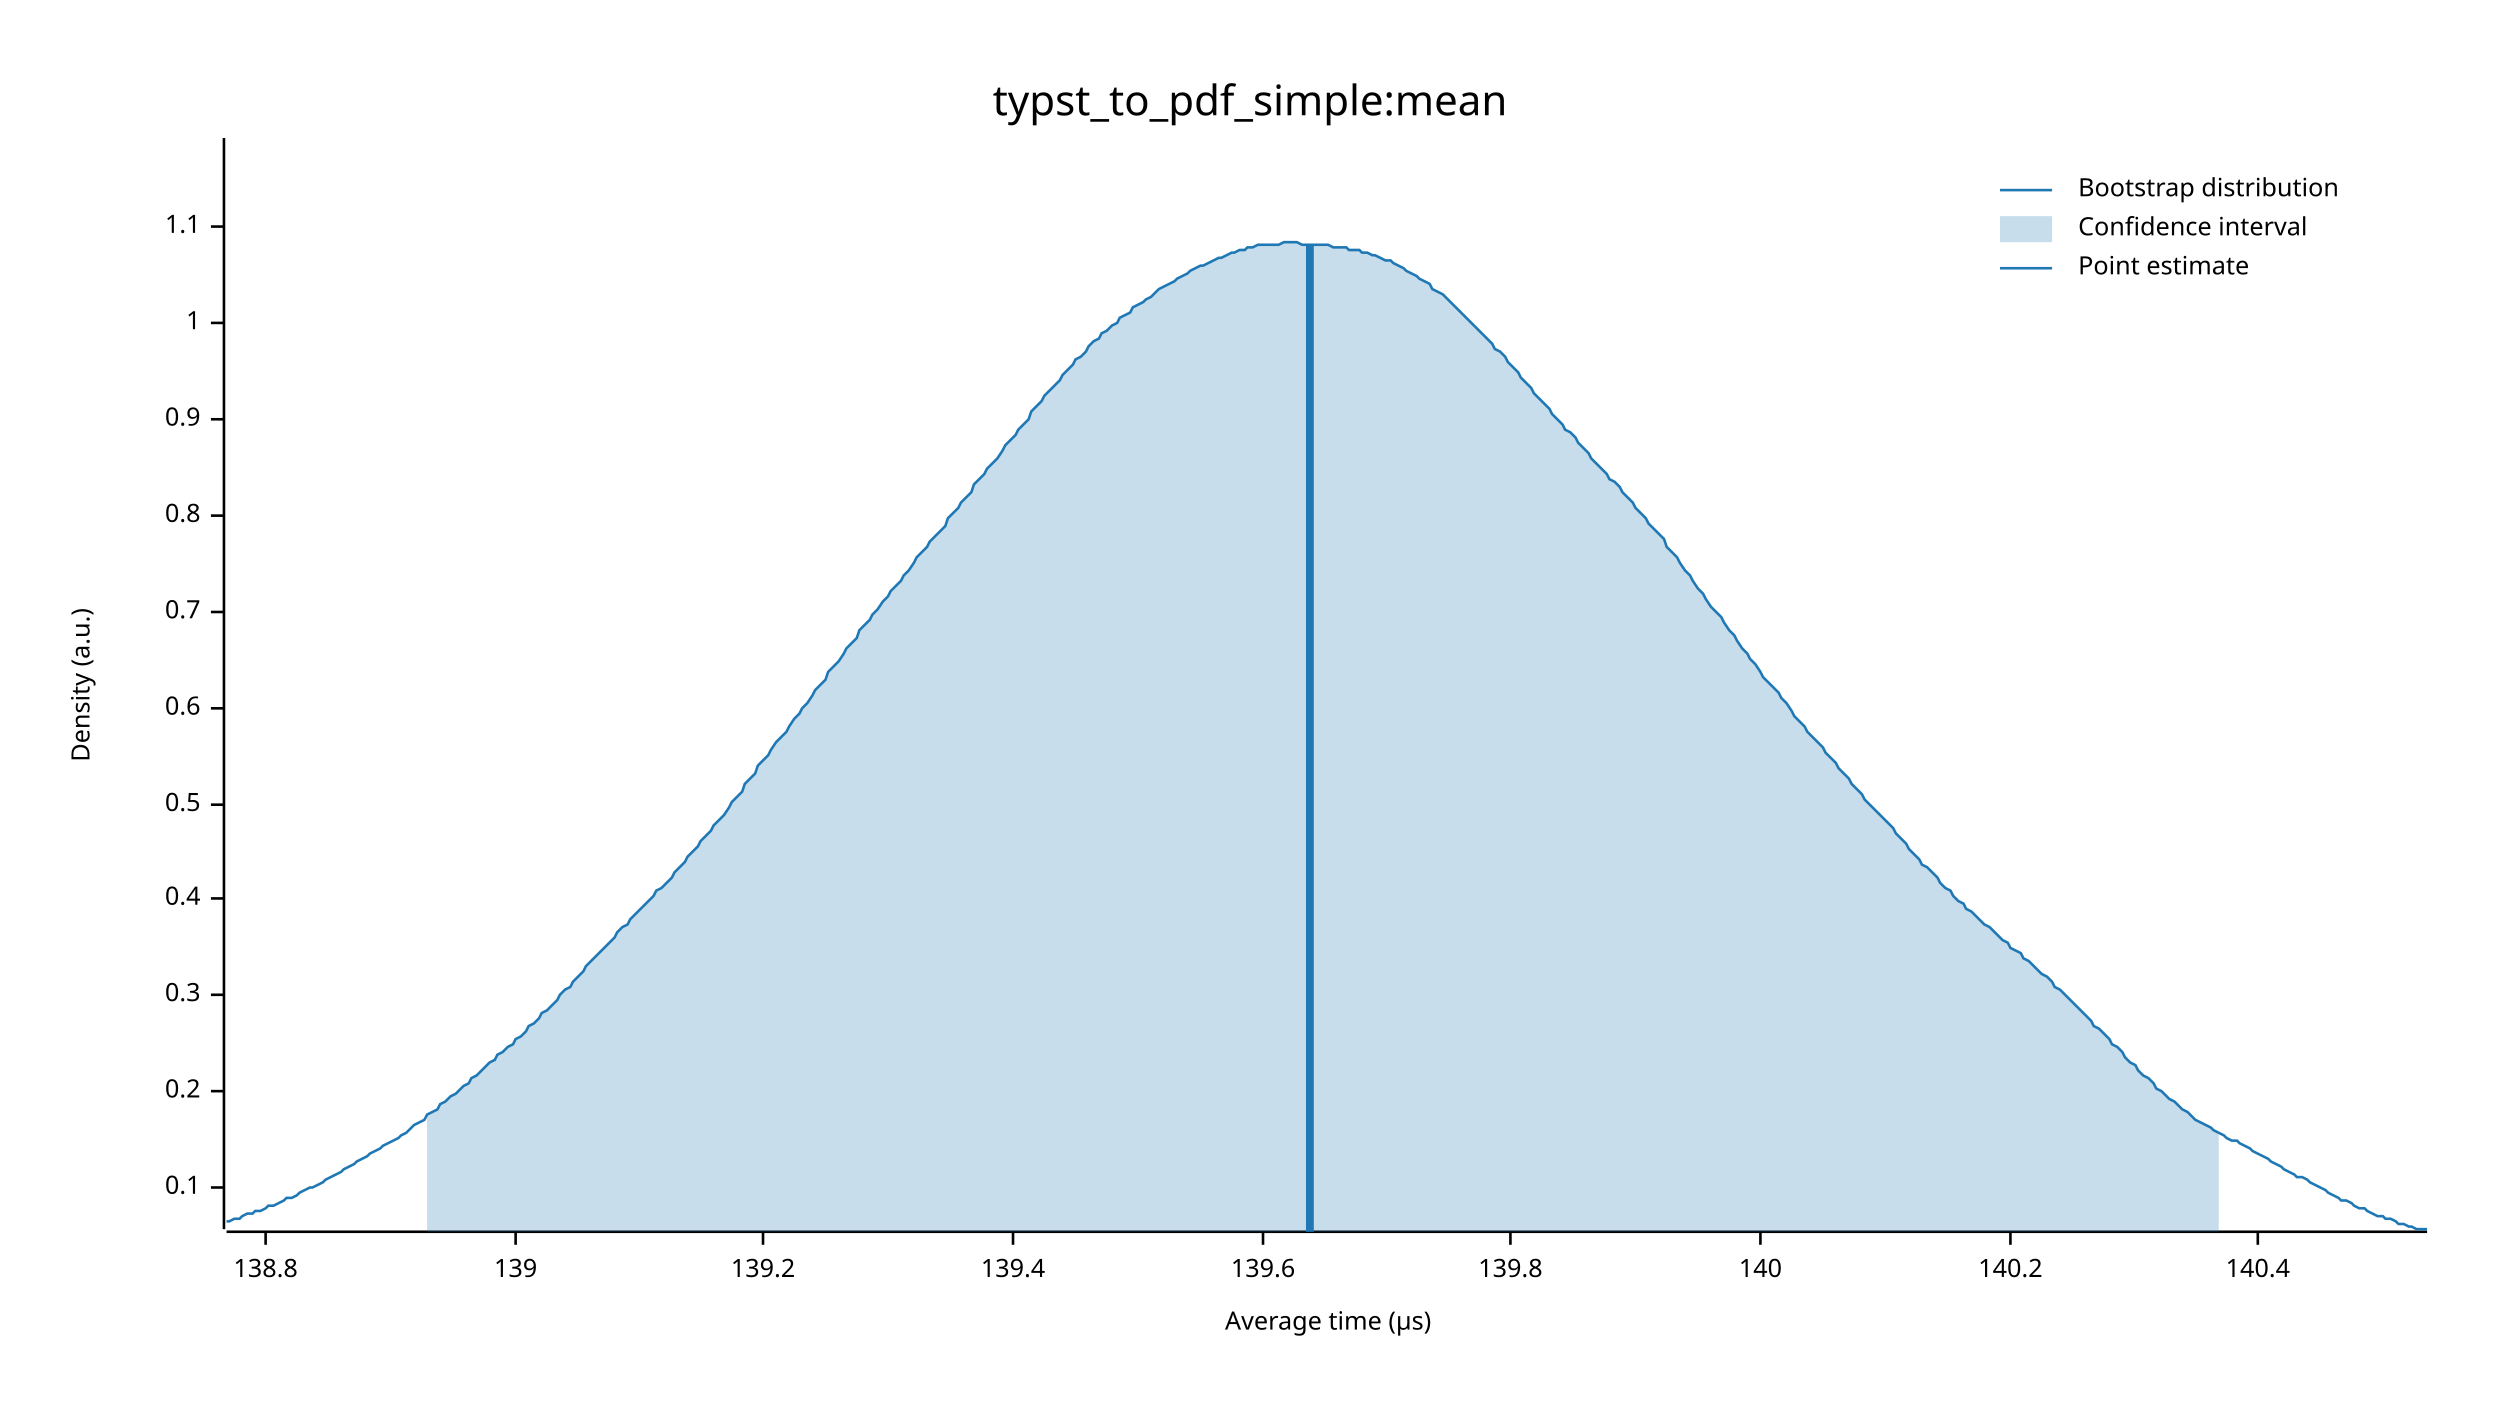
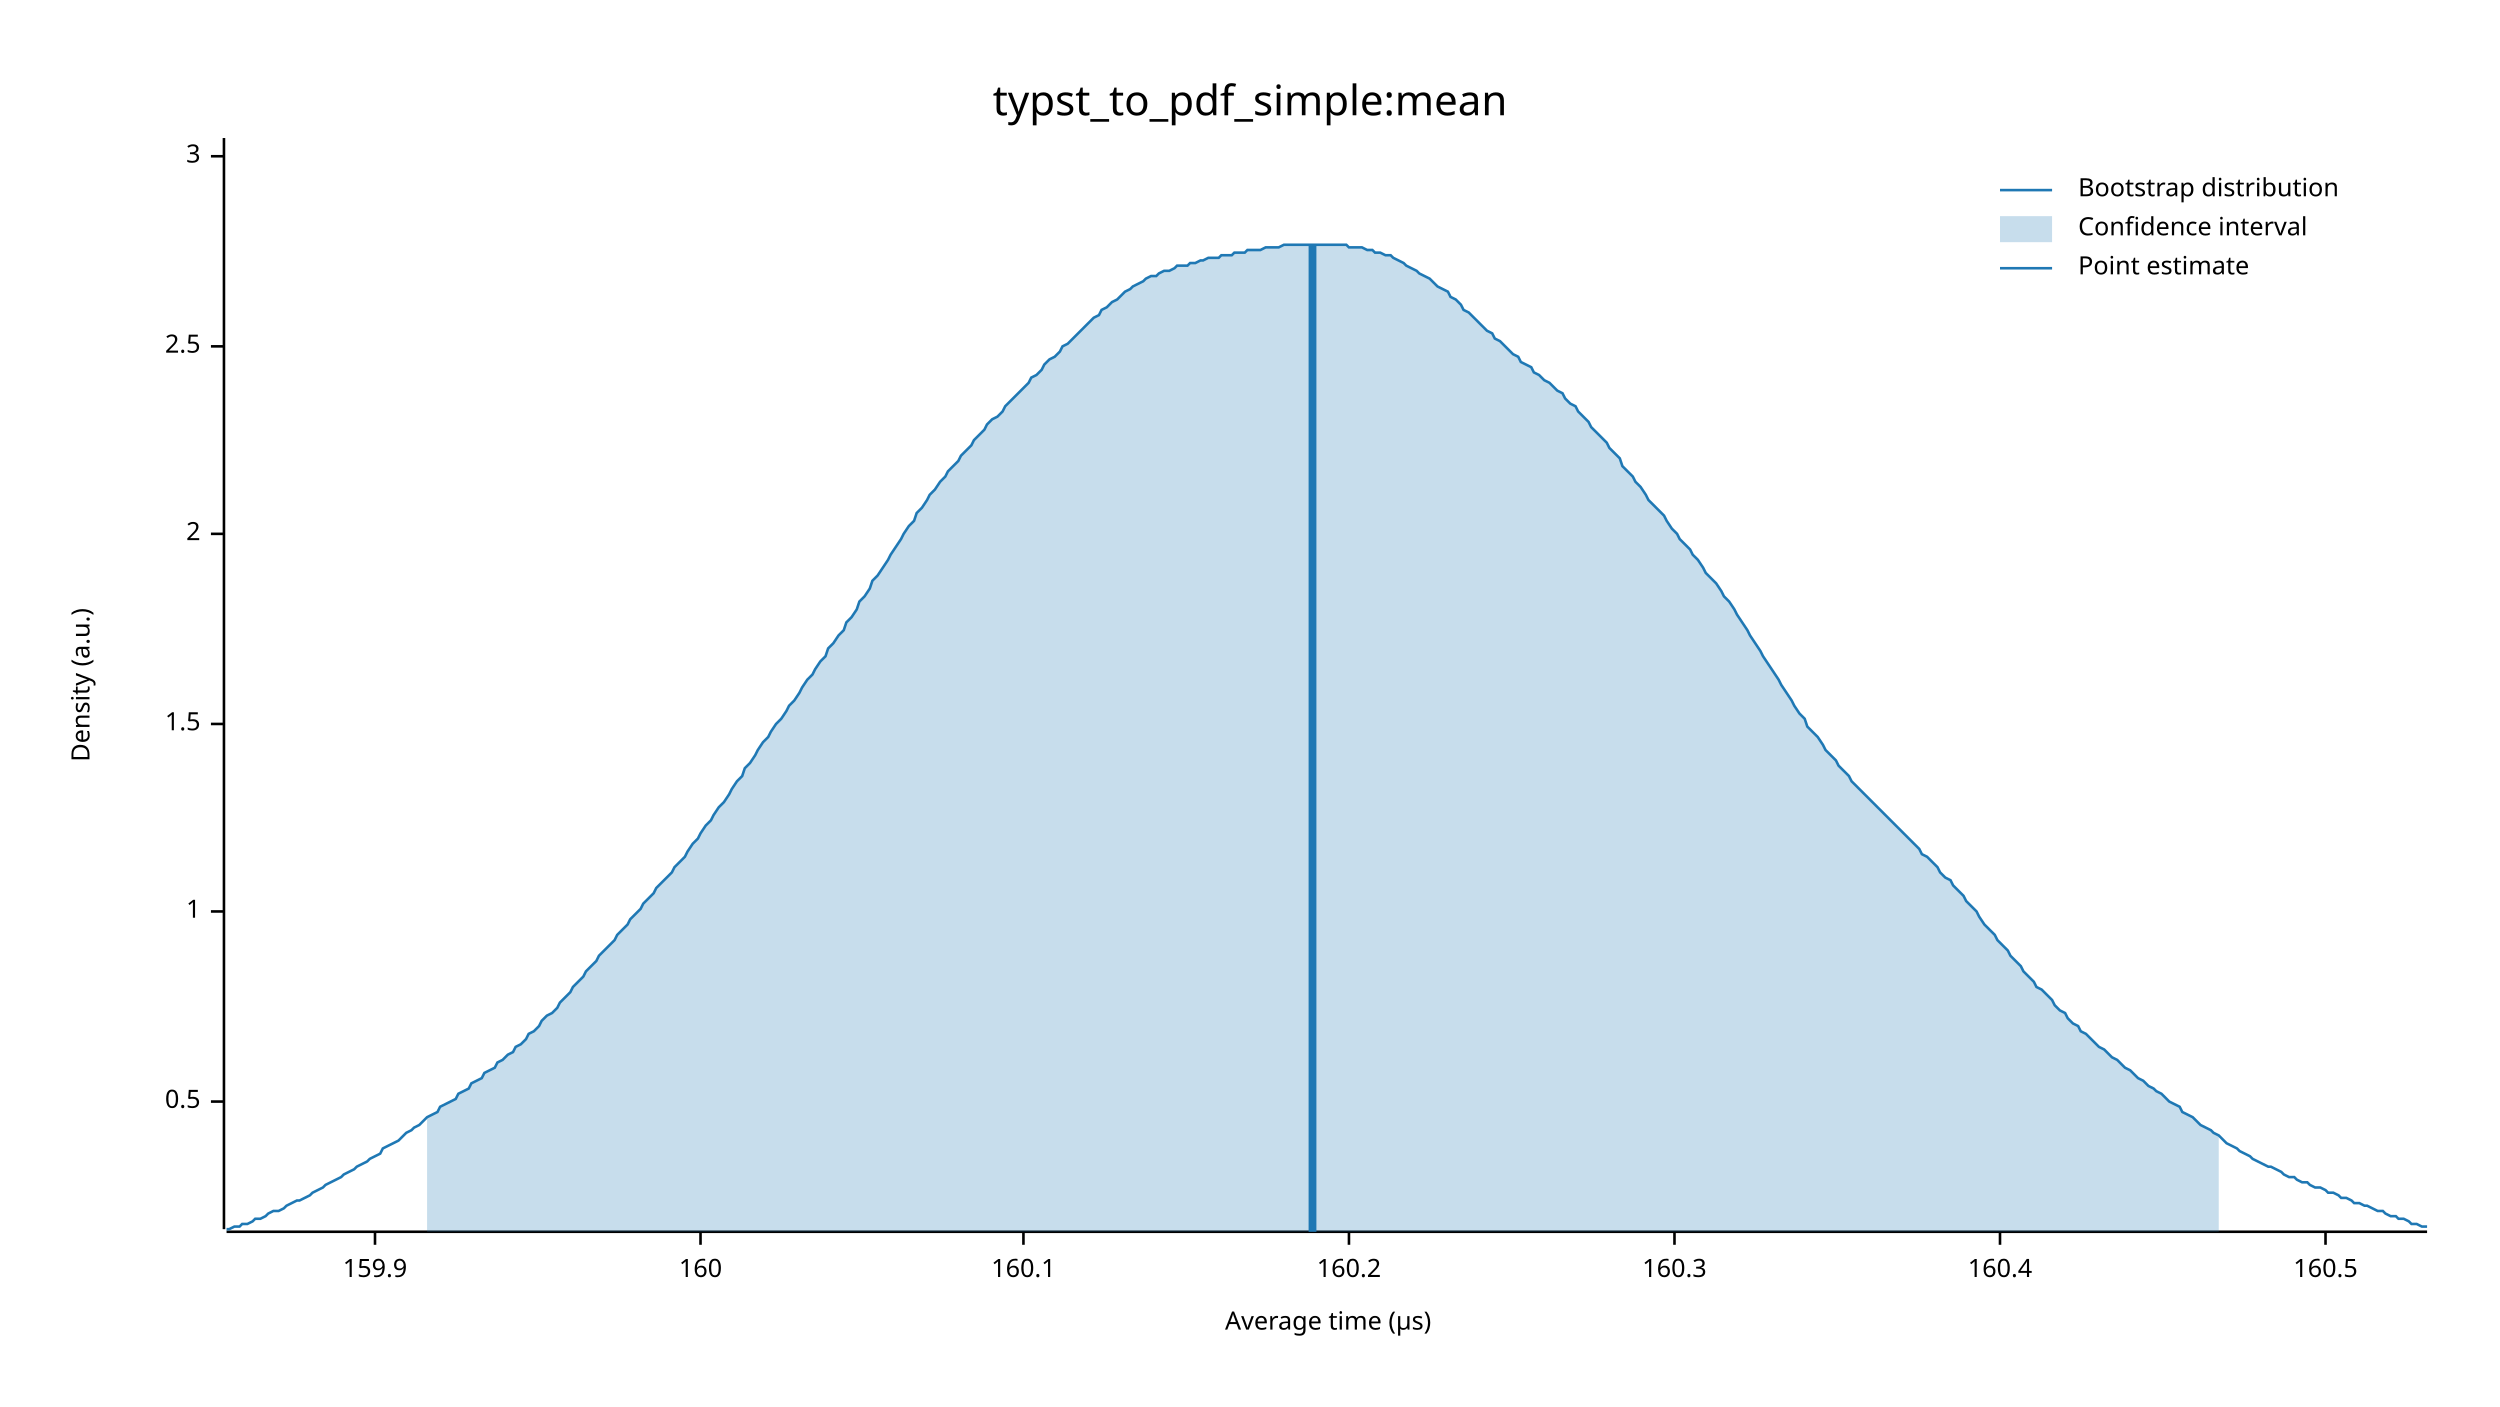
<svg xmlns="http://www.w3.org/2000/svg" width="960" height="540" viewBox="0 0 960 540">
  <text x="480" y="32" dy="0.76em" text-anchor="middle" font-family="sans-serif" font-size="16.129" opacity="1" fill="#000000">
typst_to_pdf_simple:mean
</text>
  <text x="27" y="263" dy="0.76em" text-anchor="middle" font-family="sans-serif" font-size="9.677" opacity="1" fill="#000000" transform="rotate(270, 27, 263)">
Density (a.u.)
</text>
  <text x="510" y="513" dy="-0.5ex" text-anchor="middle" font-family="sans-serif" font-size="9.677" opacity="1" fill="#000000">
Average time (µs)
</text>
  <polyline fill="none" opacity="1" stroke="#000000" stroke-width="1" points="86,53 86,472 " />
-   <text x="77" y="456" dy="0.5ex" text-anchor="end" font-family="sans-serif" font-size="9.677" opacity="1" fill="#000000">
- 0.1
- </text>
-   <polyline fill="none" opacity="1" stroke="#000000" stroke-width="1" points="81,456 86,456 " />
-   <text x="77" y="419" dy="0.5ex" text-anchor="end" font-family="sans-serif" font-size="9.677" opacity="1" fill="#000000">
- 0.2
- </text>
-   <polyline fill="none" opacity="1" stroke="#000000" stroke-width="1" points="81,419 86,419 " />
-   <text x="77" y="382" dy="0.5ex" text-anchor="end" font-family="sans-serif" font-size="9.677" opacity="1" fill="#000000">
- 0.3
- </text>
-   <polyline fill="none" opacity="1" stroke="#000000" stroke-width="1" points="81,382 86,382 " />
-   <text x="77" y="345" dy="0.5ex" text-anchor="end" font-family="sans-serif" font-size="9.677" opacity="1" fill="#000000">
- 0.4
- </text>
-   <polyline fill="none" opacity="1" stroke="#000000" stroke-width="1" points="81,345 86,345 " />
-   <text x="77" y="309" dy="0.5ex" text-anchor="end" font-family="sans-serif" font-size="9.677" opacity="1" fill="#000000">
+   <text x="77" y="423" dy="0.5ex" text-anchor="end" font-family="sans-serif" font-size="9.677" opacity="1" fill="#000000">
0.5
</text>
-   <polyline fill="none" opacity="1" stroke="#000000" stroke-width="1" points="81,309 86,309 " />
-   <text x="77" y="272" dy="0.5ex" text-anchor="end" font-family="sans-serif" font-size="9.677" opacity="1" fill="#000000">
- 0.6
- </text>
-   <polyline fill="none" opacity="1" stroke="#000000" stroke-width="1" points="81,272 86,272 " />
-   <text x="77" y="235" dy="0.5ex" text-anchor="end" font-family="sans-serif" font-size="9.677" opacity="1" fill="#000000">
- 0.7
- </text>
-   <polyline fill="none" opacity="1" stroke="#000000" stroke-width="1" points="81,235 86,235 " />
-   <text x="77" y="198" dy="0.5ex" text-anchor="end" font-family="sans-serif" font-size="9.677" opacity="1" fill="#000000">
- 0.8
- </text>
-   <polyline fill="none" opacity="1" stroke="#000000" stroke-width="1" points="81,198 86,198 " />
-   <text x="77" y="161" dy="0.5ex" text-anchor="end" font-family="sans-serif" font-size="9.677" opacity="1" fill="#000000">
- 0.9
- </text>
-   <polyline fill="none" opacity="1" stroke="#000000" stroke-width="1" points="81,161 86,161 " />
-   <text x="77" y="124" dy="0.5ex" text-anchor="end" font-family="sans-serif" font-size="9.677" opacity="1" fill="#000000">
+   <polyline fill="none" opacity="1" stroke="#000000" stroke-width="1" points="81,423 86,423 " />
+   <text x="77" y="350" dy="0.5ex" text-anchor="end" font-family="sans-serif" font-size="9.677" opacity="1" fill="#000000">
1
</text>
-   <polyline fill="none" opacity="1" stroke="#000000" stroke-width="1" points="81,124 86,124 " />
-   <text x="77" y="87" dy="0.5ex" text-anchor="end" font-family="sans-serif" font-size="9.677" opacity="1" fill="#000000">
- 1.1
+   <polyline fill="none" opacity="1" stroke="#000000" stroke-width="1" points="81,350 86,350 " />
+   <text x="77" y="278" dy="0.5ex" text-anchor="end" font-family="sans-serif" font-size="9.677" opacity="1" fill="#000000">
+ 1.5
</text>
-   <polyline fill="none" opacity="1" stroke="#000000" stroke-width="1" points="81,87 86,87 " />
+   <polyline fill="none" opacity="1" stroke="#000000" stroke-width="1" points="81,278 86,278 " />
+   <text x="77" y="205" dy="0.5ex" text-anchor="end" font-family="sans-serif" font-size="9.677" opacity="1" fill="#000000">
+ 2
+ </text>
+   <polyline fill="none" opacity="1" stroke="#000000" stroke-width="1" points="81,205 86,205 " />
+   <text x="77" y="133" dy="0.5ex" text-anchor="end" font-family="sans-serif" font-size="9.677" opacity="1" fill="#000000">
+ 2.5
+ </text>
+   <polyline fill="none" opacity="1" stroke="#000000" stroke-width="1" points="81,133 86,133 " />
+   <text x="77" y="60" dy="0.5ex" text-anchor="end" font-family="sans-serif" font-size="9.677" opacity="1" fill="#000000">
+ 3
+ </text>
+   <polyline fill="none" opacity="1" stroke="#000000" stroke-width="1" points="81,60 86,60 " />
  <polyline fill="none" opacity="1" stroke="#000000" stroke-width="1" points="87,473 932,473 " />
-   <text x="102" y="483" dy="0.76em" text-anchor="middle" font-family="sans-serif" font-size="9.677" opacity="1" fill="#000000">
- 138.8
+   <text x="144" y="483" dy="0.76em" text-anchor="middle" font-family="sans-serif" font-size="9.677" opacity="1" fill="#000000">
+ 159.9
</text>
-   <polyline fill="none" opacity="1" stroke="#000000" stroke-width="1" points="102,473 102,478 " />
-   <text x="198" y="483" dy="0.76em" text-anchor="middle" font-family="sans-serif" font-size="9.677" opacity="1" fill="#000000">
- 139
+   <polyline fill="none" opacity="1" stroke="#000000" stroke-width="1" points="144,473 144,478 " />
+   <text x="269" y="483" dy="0.76em" text-anchor="middle" font-family="sans-serif" font-size="9.677" opacity="1" fill="#000000">
+ 160
</text>
-   <polyline fill="none" opacity="1" stroke="#000000" stroke-width="1" points="198,473 198,478 " />
-   <text x="293" y="483" dy="0.76em" text-anchor="middle" font-family="sans-serif" font-size="9.677" opacity="1" fill="#000000">
- 139.2
+   <polyline fill="none" opacity="1" stroke="#000000" stroke-width="1" points="269,473 269,478 " />
+   <text x="393" y="483" dy="0.76em" text-anchor="middle" font-family="sans-serif" font-size="9.677" opacity="1" fill="#000000">
+ 160.1
</text>
-   <polyline fill="none" opacity="1" stroke="#000000" stroke-width="1" points="293,473 293,478 " />
-   <text x="389" y="483" dy="0.76em" text-anchor="middle" font-family="sans-serif" font-size="9.677" opacity="1" fill="#000000">
- 139.4
+   <polyline fill="none" opacity="1" stroke="#000000" stroke-width="1" points="393,473 393,478 " />
+   <text x="518" y="483" dy="0.76em" text-anchor="middle" font-family="sans-serif" font-size="9.677" opacity="1" fill="#000000">
+ 160.2
</text>
-   <polyline fill="none" opacity="1" stroke="#000000" stroke-width="1" points="389,473 389,478 " />
-   <text x="485" y="483" dy="0.76em" text-anchor="middle" font-family="sans-serif" font-size="9.677" opacity="1" fill="#000000">
- 139.6
+   <polyline fill="none" opacity="1" stroke="#000000" stroke-width="1" points="518,473 518,478 " />
+   <text x="643" y="483" dy="0.76em" text-anchor="middle" font-family="sans-serif" font-size="9.677" opacity="1" fill="#000000">
+ 160.3
</text>
-   <polyline fill="none" opacity="1" stroke="#000000" stroke-width="1" points="485,473 485,478 " />
-   <text x="580" y="483" dy="0.76em" text-anchor="middle" font-family="sans-serif" font-size="9.677" opacity="1" fill="#000000">
- 139.8
+   <polyline fill="none" opacity="1" stroke="#000000" stroke-width="1" points="643,473 643,478 " />
+   <text x="768" y="483" dy="0.76em" text-anchor="middle" font-family="sans-serif" font-size="9.677" opacity="1" fill="#000000">
+ 160.4
</text>
-   <polyline fill="none" opacity="1" stroke="#000000" stroke-width="1" points="580,473 580,478 " />
-   <text x="676" y="483" dy="0.76em" text-anchor="middle" font-family="sans-serif" font-size="9.677" opacity="1" fill="#000000">
- 140
+   <polyline fill="none" opacity="1" stroke="#000000" stroke-width="1" points="768,473 768,478 " />
+   <text x="893" y="483" dy="0.76em" text-anchor="middle" font-family="sans-serif" font-size="9.677" opacity="1" fill="#000000">
+ 160.5
</text>
-   <polyline fill="none" opacity="1" stroke="#000000" stroke-width="1" points="676,473 676,478 " />
-   <text x="772" y="483" dy="0.76em" text-anchor="middle" font-family="sans-serif" font-size="9.677" opacity="1" fill="#000000">
- 140.2
- </text>
-   <polyline fill="none" opacity="1" stroke="#000000" stroke-width="1" points="772,473 772,478 " />
-   <text x="867" y="483" dy="0.76em" text-anchor="middle" font-family="sans-serif" font-size="9.677" opacity="1" fill="#000000">
- 140.4
- </text>
-   <polyline fill="none" opacity="1" stroke="#000000" stroke-width="1" points="867,473 867,478 " />
-   <polyline fill="none" opacity="1" stroke="#1F78B4" stroke-width="1" points="87,469 88,469 90,468 92,468 93,467 95,466 97,466 98,465 100,465 102,464 103,463 105,463 107,462 109,461 110,460 112,460 114,459 115,458 117,457 119,456 120,456 122,455 124,454 125,453 127,452 129,451 131,450 132,449 134,448 136,447 137,446 139,445 141,444 142,443 144,442 146,441 147,440 149,439 151,438 153,437 154,436 156,435 158,433 159,432 161,431 163,430 164,428 166,427 168,426 169,424 171,423 173,421 175,420 176,419 178,417 180,416 181,414 183,413 185,411 186,410 188,408 190,407 191,405 193,404 195,402 197,401 198,399 200,398 202,396 203,394 205,393 207,391 208,389 210,388 212,386 214,384 215,382 217,380 219,379 220,377 222,375 224,373 225,371 227,369 229,367 230,366 232,364 234,362 236,360 237,358 239,356 241,355 242,353 244,351 246,349 247,348 249,346 251,344 252,342 254,341 256,339 258,337 259,335 261,333 263,331 264,329 266,327 268,325 269,323 271,321 273,319 274,317 276,315 278,313 280,310 281,308 283,306 285,304 286,301 288,299 290,297 291,294 293,292 295,290 296,288 298,285 300,283 302,281 303,279 305,276 307,274 308,272 310,270 312,267 313,265 315,263 317,261 318,258 320,256 322,254 324,251 325,249 327,247 329,245 330,242 332,240 334,238 335,236 337,234 339,231 341,229 342,227 344,225 346,223 347,221 349,219 351,216 352,214 354,212 356,210 357,208 359,206 361,204 363,202 364,199 366,197 368,195 369,193 371,191 373,189 374,186 376,184 378,182 379,180 381,178 383,176 385,173 386,171 388,169 390,167 391,165 393,163 395,161 396,158 398,156 400,154 401,152 403,150 405,148 407,146 408,144 410,142 412,140 413,138 415,137 417,135 418,133 420,131 422,130 423,128 425,127 427,125 429,124 430,122 432,121 434,120 435,118 437,117 439,116 440,115 442,114 444,112 445,111 447,110 449,109 451,108 452,107 454,106 456,105 457,104 459,103 461,102 462,102 464,101 466,100 468,99 469,99 471,98 473,97 474,97 476,96 478,96 479,95 481,95 483,94 484,94 486,94 488,94 490,94 491,94 493,93 495,93 496,93 498,93 500,94 501,94 503,94 505,94 506,94 508,94 510,94 512,95 513,95 515,95 517,95 518,96 520,96 522,96 523,97 525,97 527,98 528,98 530,99 532,100 534,100 535,101 537,102 539,103 540,104 542,105 544,106 545,107 547,108 549,109 550,111 552,112 554,113 556,115 557,116 559,118 561,120 562,121 564,123 566,125 567,126 569,128 571,130 573,132 574,134 576,135 578,137 579,139 581,141 583,143 584,145 586,147 588,149 589,151 591,153 593,155 595,157 596,159 598,161 600,163 601,165 603,166 605,168 606,170 608,172 610,174 611,176 613,178 615,180 617,182 618,184 620,185 622,187 623,189 625,191 627,193 628,195 630,197 632,199 633,201 635,203 637,205 639,207 640,210 642,212 644,214 645,216 647,219 649,221 650,223 652,226 654,228 655,230 657,233 659,235 661,237 662,239 664,242 666,244 667,246 669,249 671,251 672,253 674,255 676,258 677,260 679,262 681,264 683,266 684,268 686,270 688,273 689,275 691,277 693,279 694,281 696,283 698,285 700,287 701,289 703,291 705,293 706,295 708,297 710,299 711,301 713,303 715,305 716,307 718,309 720,311 722,313 723,314 725,316 727,318 728,320 730,322 732,324 733,326 735,328 737,330 738,332 740,333 742,335 744,337 745,339 747,341 749,342 750,344 752,346 754,347 755,349 757,350 759,352 760,353 762,355 764,356 766,358 767,359 769,361 771,362 772,364 774,365 776,366 777,368 779,369 781,371 782,372 784,374 786,375 788,377 789,379 791,380 793,382 794,383 796,385 798,387 799,388 801,390 803,392 804,394 806,395 808,397 810,399 811,401 813,402 815,404 816,406 818,408 820,409 821,411 823,413 825,414 827,416 828,418 830,419 832,421 833,422 835,423 837,425 838,426 840,427 842,429 843,430 845,431 847,432 849,433 850,434 852,435 854,436 855,437 857,438 859,438 860,439 862,440 864,441 865,442 867,443 869,444 871,445 872,446 874,447 876,448 877,449 879,450 881,451 882,452 884,452 886,453 887,454 889,455 891,456 893,457 894,458 896,459 898,460 899,461 901,461 903,462 904,463 906,464 908,464 909,465 911,466 913,467 915,467 916,468 918,468 920,469 921,470 923,470 925,471 926,471 928,472 930,472 932,472 " />
-   <polygon opacity="0.25" fill="#1F78B4" points="164,428 166,427 168,426 169,424 171,423 173,421 175,420 176,419 178,417 180,416 181,414 183,413 185,411 186,410 188,408 190,407 191,405 193,404 195,402 197,401 198,399 200,398 202,396 203,394 205,393 207,391 208,389 210,388 212,386 214,384 215,382 217,380 219,379 220,377 222,375 224,373 225,371 227,369 229,367 230,366 232,364 234,362 236,360 237,358 239,356 241,355 242,353 244,351 246,349 247,348 249,346 251,344 252,342 254,341 256,339 258,337 259,335 261,333 263,331 264,329 266,327 268,325 269,323 271,321 273,319 274,317 276,315 278,313 280,310 281,308 283,306 285,304 286,301 288,299 290,297 291,294 293,292 295,290 296,288 298,285 300,283 302,281 303,279 305,276 307,274 308,272 310,270 312,267 313,265 315,263 317,261 318,258 320,256 322,254 324,251 325,249 327,247 329,245 330,242 332,240 334,238 335,236 337,234 339,231 341,229 342,227 344,225 346,223 347,221 349,219 351,216 352,214 354,212 356,210 357,208 359,206 361,204 363,202 364,199 366,197 368,195 369,193 371,191 373,189 374,186 376,184 378,182 379,180 381,178 383,176 385,173 386,171 388,169 390,167 391,165 393,163 395,161 396,158 398,156 400,154 401,152 403,150 405,148 407,146 408,144 410,142 412,140 413,138 415,137 417,135 418,133 420,131 422,130 423,128 425,127 427,125 429,124 430,122 432,121 434,120 435,118 437,117 439,116 440,115 442,114 444,112 445,111 447,110 449,109 451,108 452,107 454,106 456,105 457,104 459,103 461,102 462,102 464,101 466,100 468,99 469,99 471,98 473,97 474,97 476,96 478,96 479,95 481,95 483,94 484,94 486,94 488,94 490,94 491,94 493,93 495,93 496,93 498,93 500,94 501,94 503,94 505,94 506,94 508,94 510,94 512,95 513,95 515,95 517,95 518,96 520,96 522,96 523,97 525,97 527,98 528,98 530,99 532,100 534,100 535,101 537,102 539,103 540,104 542,105 544,106 545,107 547,108 549,109 550,111 552,112 554,113 556,115 557,116 559,118 561,120 562,121 564,123 566,125 567,126 569,128 571,130 573,132 574,134 576,135 578,137 579,139 581,141 583,143 584,145 586,147 588,149 589,151 591,153 593,155 595,157 596,159 598,161 600,163 601,165 603,166 605,168 606,170 608,172 610,174 611,176 613,178 615,180 617,182 618,184 620,185 622,187 623,189 625,191 627,193 628,195 630,197 632,199 633,201 635,203 637,205 639,207 640,210 642,212 644,214 645,216 647,219 649,221 650,223 652,226 654,228 655,230 657,233 659,235 661,237 662,239 664,242 666,244 667,246 669,249 671,251 672,253 674,255 676,258 677,260 679,262 681,264 683,266 684,268 686,270 688,273 689,275 691,277 693,279 694,281 696,283 698,285 700,287 701,289 703,291 705,293 706,295 708,297 710,299 711,301 713,303 715,305 716,307 718,309 720,311 722,313 723,314 725,316 727,318 728,320 730,322 732,324 733,326 735,328 737,330 738,332 740,333 742,335 744,337 745,339 747,341 749,342 750,344 752,346 754,347 755,349 757,350 759,352 760,353 762,355 764,356 766,358 767,359 769,361 771,362 772,364 774,365 776,366 777,368 779,369 781,371 782,372 784,374 786,375 788,377 789,379 791,380 793,382 794,383 796,385 798,387 799,388 801,390 803,392 804,394 806,395 808,397 810,399 811,401 813,402 815,404 816,406 818,408 820,409 821,411 823,413 825,414 827,416 828,418 830,419 832,421 833,422 835,423 837,425 838,426 840,427 842,429 843,430 845,431 847,432 849,433 850,434 852,435 852,473 164,473 " />
-   <polyline fill="none" opacity="1" stroke="#1F78B4" stroke-width="3" points="503,473 503,94 " />
+   <polyline fill="none" opacity="1" stroke="#000000" stroke-width="1" points="893,473 893,478 " />
+   <polyline fill="none" opacity="1" stroke="#1F78B4" stroke-width="1" points="87,472 88,472 90,471 92,471 93,470 95,470 97,469 98,468 100,468 102,467 103,466 105,465 107,465 109,464 110,463 112,462 114,461 115,461 117,460 119,459 120,458 122,457 124,456 125,455 127,454 129,453 131,452 132,451 134,450 136,449 137,448 139,447 141,446 142,445 144,444 146,443 147,441 149,440 151,439 153,438 154,437 156,435 158,434 159,433 161,432 163,430 164,429 166,428 168,427 169,425 171,424 173,423 175,422 176,420 178,419 180,418 181,416 183,415 185,414 186,412 188,411 190,410 191,408 193,407 195,405 197,404 198,402 200,401 202,399 203,397 205,396 207,394 208,392 210,390 212,389 214,387 215,385 217,383 219,381 220,379 222,377 224,375 225,373 227,371 229,369 230,367 232,365 234,363 236,361 237,359 239,357 241,355 242,353 244,351 246,349 247,347 249,345 251,343 252,341 254,339 256,337 258,335 259,333 261,331 263,329 264,327 266,324 268,322 269,320 271,317 273,315 274,313 276,310 278,308 280,305 281,303 283,300 285,298 286,295 288,293 290,290 291,288 293,285 295,283 296,281 298,278 300,276 302,273 303,271 305,269 307,266 308,264 310,261 312,259 313,257 315,254 317,252 318,249 320,247 322,244 324,242 325,239 327,237 329,234 330,231 332,229 334,226 335,223 337,221 339,218 341,215 342,213 344,210 346,207 347,205 349,202 351,200 352,197 354,195 356,192 357,190 359,188 361,185 363,183 364,181 366,179 368,177 369,175 371,173 373,171 374,169 376,167 378,165 379,163 381,161 383,160 385,158 386,156 388,154 390,152 391,151 393,149 395,147 396,145 398,144 400,142 401,140 403,138 405,137 407,135 408,133 410,132 412,130 413,129 415,127 417,125 418,124 420,122 422,121 423,119 425,118 427,116 429,115 430,114 432,112 434,111 435,110 437,109 439,108 440,107 442,106 444,106 445,105 447,104 449,104 451,103 452,102 454,102 456,102 457,101 459,101 461,100 462,100 464,99 466,99 468,99 469,98 471,98 473,98 474,97 476,97 478,97 479,96 481,96 483,96 484,96 486,95 488,95 490,95 491,95 493,94 495,94 496,94 498,94 500,94 501,94 503,94 505,94 506,94 508,94 510,94 512,94 513,94 515,94 517,94 518,95 520,95 522,95 523,95 525,96 527,96 528,97 530,97 532,98 534,98 535,99 537,100 539,101 540,102 542,103 544,104 545,105 547,106 549,107 550,108 552,110 554,111 556,112 557,114 559,115 561,117 562,119 564,120 566,122 567,123 569,125 571,127 573,128 574,130 576,131 578,133 579,134 581,136 583,137 584,139 586,140 588,141 589,143 591,144 593,146 595,147 596,148 598,150 600,151 601,153 603,155 605,156 606,158 608,160 610,162 611,164 613,166 615,168 617,170 618,172 620,174 622,176 623,179 625,181 627,183 628,185 630,187 632,190 633,192 635,194 637,196 639,198 640,200 642,203 644,205 645,207 647,209 649,211 650,213 652,215 654,218 655,220 657,222 659,224 661,227 662,229 664,231 666,234 667,236 669,239 671,242 672,244 674,247 676,250 677,252 679,255 681,258 683,261 684,263 686,266 688,269 689,271 691,274 693,276 694,279 696,281 698,283 700,286 701,288 703,290 705,292 706,294 708,296 710,298 711,300 713,302 715,304 716,305 718,307 720,309 722,311 723,312 725,314 727,316 728,317 730,319 732,321 733,322 735,324 737,326 738,328 740,329 742,331 744,333 745,335 747,337 749,338 750,340 752,342 754,344 755,346 757,348 759,350 760,352 762,355 764,357 766,359 767,361 769,363 771,365 772,367 774,369 776,371 777,373 779,375 781,377 782,379 784,380 786,382 788,384 789,386 791,388 793,389 794,391 796,393 798,394 799,396 801,397 803,399 804,400 806,402 808,403 810,405 811,406 813,407 815,409 816,410 818,411 820,413 821,414 823,415 825,417 827,418 828,419 830,420 832,422 833,423 835,424 837,425 838,427 840,428 842,429 843,430 845,432 847,433 849,434 850,435 852,436 854,438 855,439 857,440 859,441 860,442 862,443 864,444 865,445 867,446 869,447 871,448 872,448 874,449 876,450 877,451 879,452 881,452 882,453 884,454 886,454 887,455 889,456 891,456 893,457 894,458 896,458 898,459 899,460 901,460 903,461 904,462 906,462 908,463 909,463 911,464 913,465 915,465 916,466 918,467 920,467 921,468 923,468 925,469 926,470 928,470 930,471 932,471 " />
+   <polygon opacity="0.25" fill="#1F78B4" points="164,429 166,428 168,427 169,425 171,424 173,423 175,422 176,420 178,419 180,418 181,416 183,415 185,414 186,412 188,411 190,410 191,408 193,407 195,405 197,404 198,402 200,401 202,399 203,397 205,396 207,394 208,392 210,390 212,389 214,387 215,385 217,383 219,381 220,379 222,377 224,375 225,373 227,371 229,369 230,367 232,365 234,363 236,361 237,359 239,357 241,355 242,353 244,351 246,349 247,347 249,345 251,343 252,341 254,339 256,337 258,335 259,333 261,331 263,329 264,327 266,324 268,322 269,320 271,317 273,315 274,313 276,310 278,308 280,305 281,303 283,300 285,298 286,295 288,293 290,290 291,288 293,285 295,283 296,281 298,278 300,276 302,273 303,271 305,269 307,266 308,264 310,261 312,259 313,257 315,254 317,252 318,249 320,247 322,244 324,242 325,239 327,237 329,234 330,231 332,229 334,226 335,223 337,221 339,218 341,215 342,213 344,210 346,207 347,205 349,202 351,200 352,197 354,195 356,192 357,190 359,188 361,185 363,183 364,181 366,179 368,177 369,175 371,173 373,171 374,169 376,167 378,165 379,163 381,161 383,160 385,158 386,156 388,154 390,152 391,151 393,149 395,147 396,145 398,144 400,142 401,140 403,138 405,137 407,135 408,133 410,132 412,130 413,129 415,127 417,125 418,124 420,122 422,121 423,119 425,118 427,116 429,115 430,114 432,112 434,111 435,110 437,109 439,108 440,107 442,106 444,106 445,105 447,104 449,104 451,103 452,102 454,102 456,102 457,101 459,101 461,100 462,100 464,99 466,99 468,99 469,98 471,98 473,98 474,97 476,97 478,97 479,96 481,96 483,96 484,96 486,95 488,95 490,95 491,95 493,94 495,94 496,94 498,94 500,94 501,94 503,94 505,94 506,94 508,94 510,94 512,94 513,94 515,94 517,94 518,95 520,95 522,95 523,95 525,96 527,96 528,97 530,97 532,98 534,98 535,99 537,100 539,101 540,102 542,103 544,104 545,105 547,106 549,107 550,108 552,110 554,111 556,112 557,114 559,115 561,117 562,119 564,120 566,122 567,123 569,125 571,127 573,128 574,130 576,131 578,133 579,134 581,136 583,137 584,139 586,140 588,141 589,143 591,144 593,146 595,147 596,148 598,150 600,151 601,153 603,155 605,156 606,158 608,160 610,162 611,164 613,166 615,168 617,170 618,172 620,174 622,176 623,179 625,181 627,183 628,185 630,187 632,190 633,192 635,194 637,196 639,198 640,200 642,203 644,205 645,207 647,209 649,211 650,213 652,215 654,218 655,220 657,222 659,224 661,227 662,229 664,231 666,234 667,236 669,239 671,242 672,244 674,247 676,250 677,252 679,255 681,258 683,261 684,263 686,266 688,269 689,271 691,274 693,276 694,279 696,281 698,283 700,286 701,288 703,290 705,292 706,294 708,296 710,298 711,300 713,302 715,304 716,305 718,307 720,309 722,311 723,312 725,314 727,316 728,317 730,319 732,321 733,322 735,324 737,326 738,328 740,329 742,331 744,333 745,335 747,337 749,338 750,340 752,342 754,344 755,346 757,348 759,350 760,352 762,355 764,357 766,359 767,361 769,363 771,365 772,367 774,369 776,371 777,373 779,375 781,377 782,379 784,380 786,382 788,384 789,386 791,388 793,389 794,391 796,393 798,394 799,396 801,397 803,399 804,400 806,402 808,403 810,405 811,406 813,407 815,409 816,410 818,411 820,413 821,414 823,415 825,417 827,418 828,419 830,420 832,422 833,423 835,424 837,425 838,427 840,428 842,429 843,430 845,432 847,433 849,434 850,435 852,436 852,473 164,473 " />
+   <polyline fill="none" opacity="1" stroke="#1F78B4" stroke-width="3" points="504,473 504,94 " />
  <text x="798" y="68" dy="0.76em" text-anchor="start" font-family="sans-serif" font-size="9.677" opacity="1" fill="#000000">
Bootstrap distribution
</text>
  <text x="798" y="83" dy="0.76em" text-anchor="start" font-family="sans-serif" font-size="9.677" opacity="1" fill="#000000">
Confidence interval
</text>
  <text x="798" y="98" dy="0.76em" text-anchor="start" font-family="sans-serif" font-size="9.677" opacity="1" fill="#000000">
Point estimate
</text>
  <polyline fill="none" opacity="1" stroke="#1F78B4" stroke-width="1" points="768,73 788,73 " />
  <rect x="768" y="83" width="20" height="10" opacity="0.25" fill="#1F78B4" stroke="none" />
  <polyline fill="none" opacity="1" stroke="#1F78B4" stroke-width="1" points="768,103 788,103 " />
</svg>
